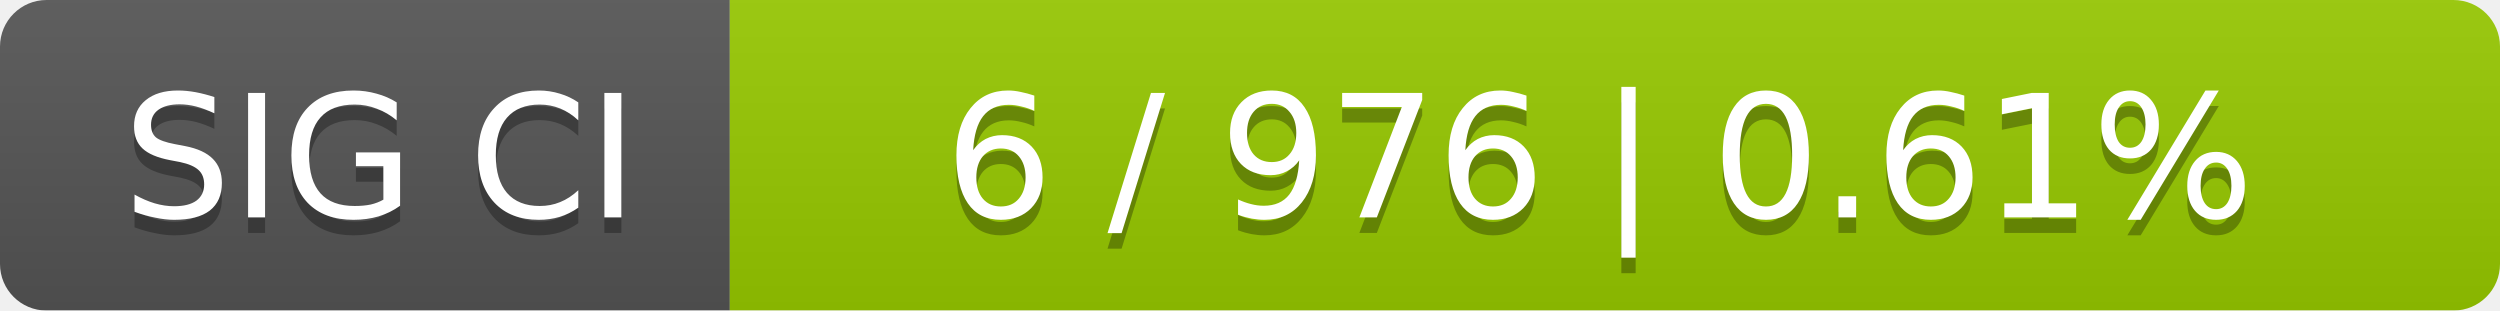
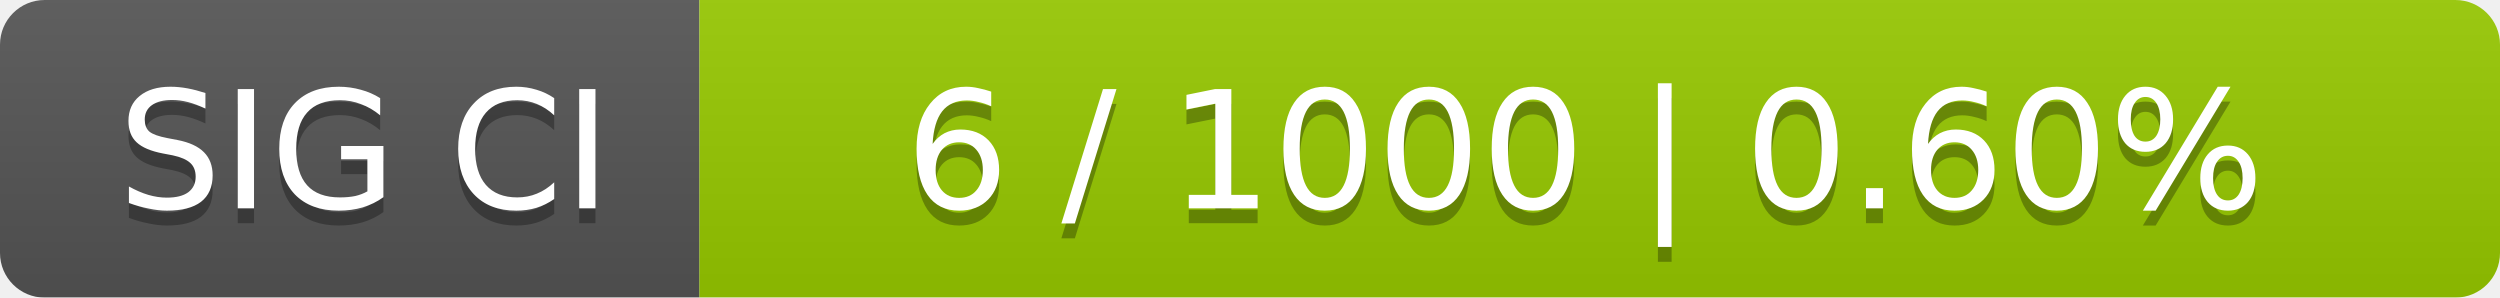
- <svg xmlns="http://www.w3.org/2000/svg" width="161" height="20">
+ <svg xmlns="http://www.w3.org/2000/svg" width="168" height="20">
  <linearGradient id="smooth" x2="0" y2="100%">
    <stop offset="0" stop-color="#bbb" stop-opacity=".1" />
    <stop offset="1" stop-opacity=".1" />
  </linearGradient>
  <mask id="round">
-     <rect width="161" height="20" rx="3" fill="#fff" />
+     <rect width="168" height="20" rx="3" fill="#fff" />
  </mask>
  <g mask="url(#round)">
    <rect width="47" height="20" fill="#555" />
-     <rect x="47" width="114" height="20" fill="#97ca00" />
-     <rect width="161" height="20" fill="url(#smooth)" />
+     <rect x="47" width="121" height="20" fill="#97ca00" />
+     <rect width="168" height="20" fill="url(#smooth)" />
  </g>
  <g fill="#fff" text-anchor="middle" font-family="DejaVu Sans,Verdana,Geneva,sans-serif" font-size="11">
    <text x="24.5" y="15" fill="#010101" fill-opacity=".3">SIG CI</text>
    <text x="24.5" y="14">SIG CI</text>
-     <text x="103" y="15" fill="#010101" fill-opacity=".3">6 / 976    |    0.61%</text>
-     <text x="103" y="14">6 / 976    |    0.61%</text>
+     <text x="106.5" y="15" fill="#010101" fill-opacity=".3">6 / 1000    |    0.60%</text>
+     <text x="106.5" y="14">6 / 1000    |    0.60%</text>
  </g>
</svg>
